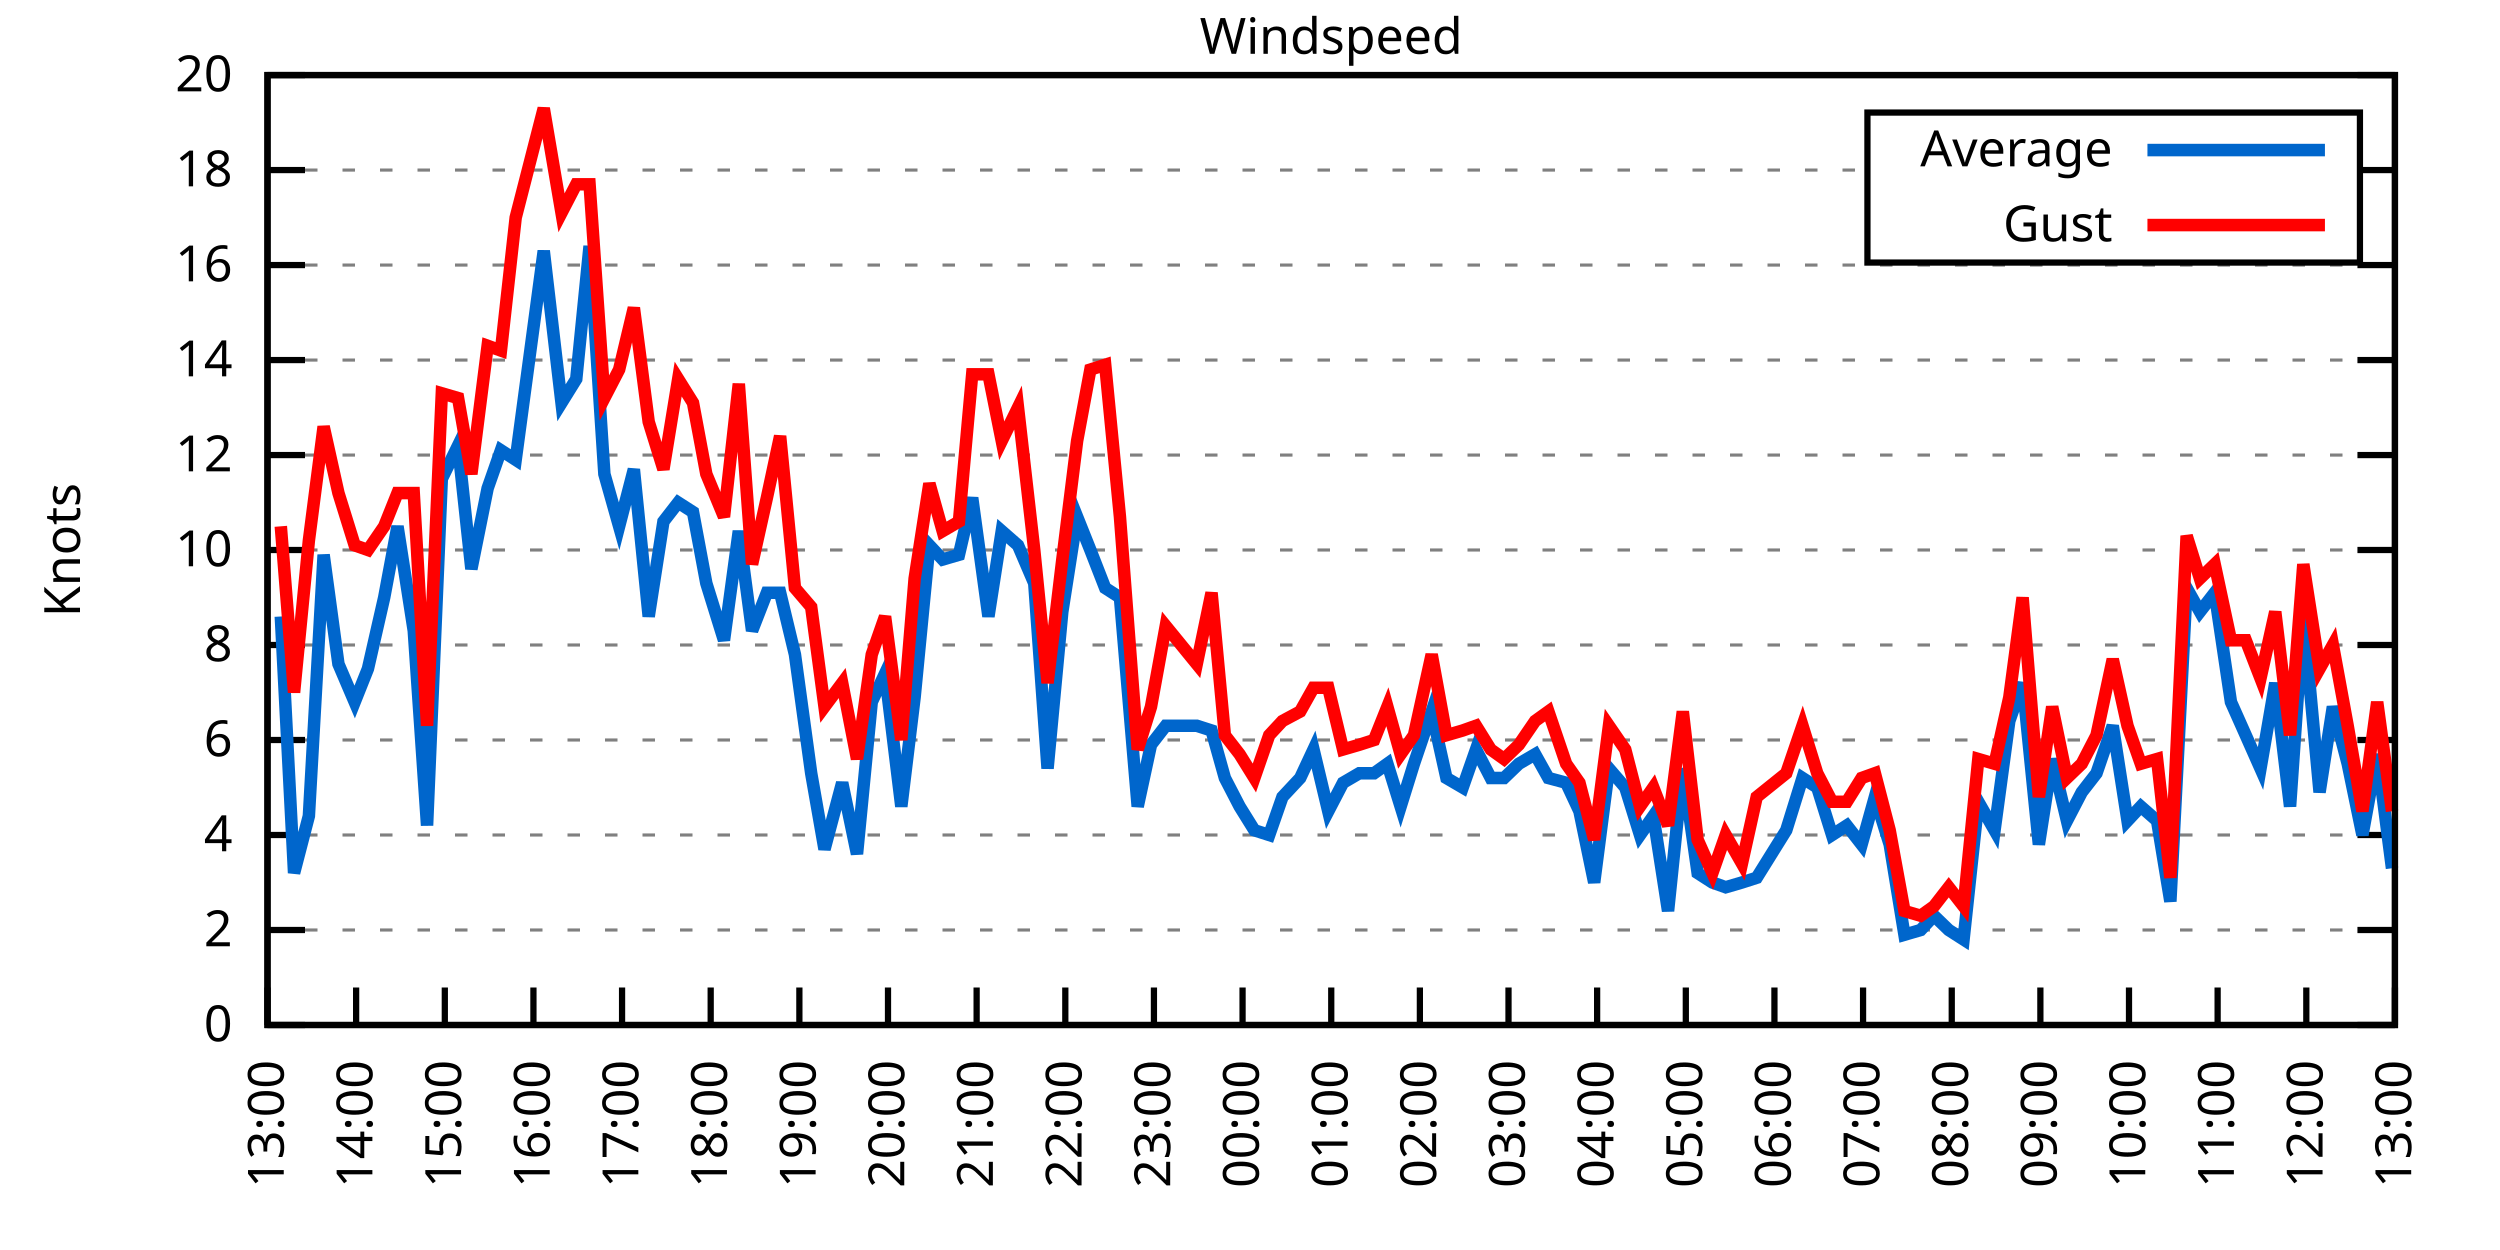
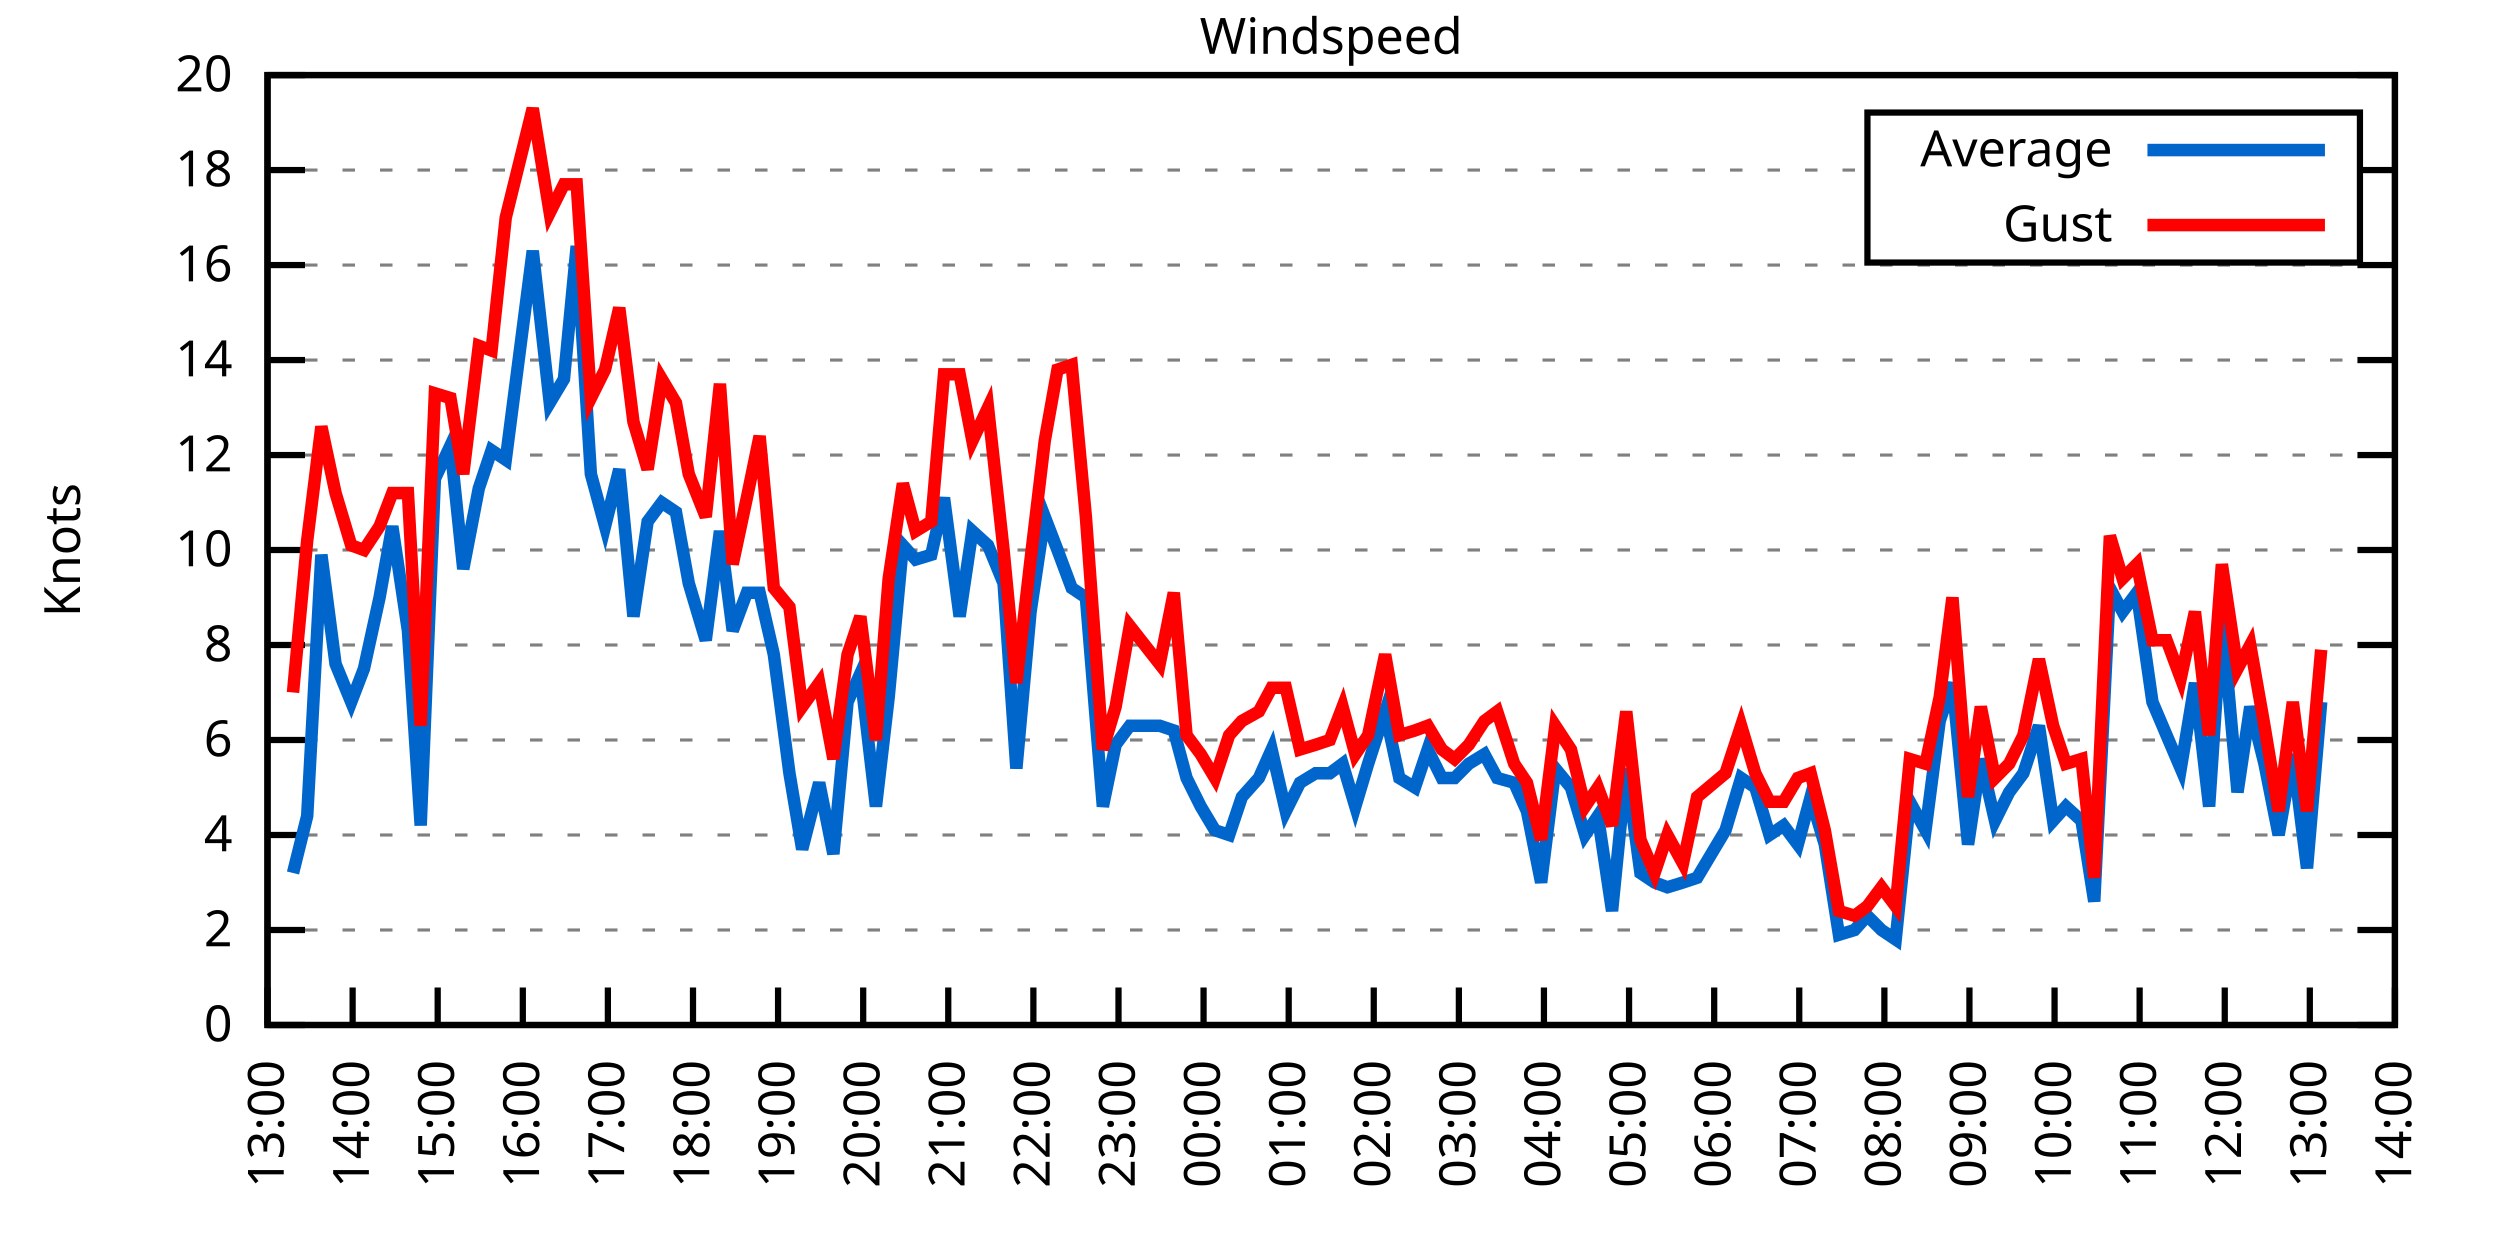
<svg xmlns="http://www.w3.org/2000/svg" xmlns:xlink="http://www.w3.org/1999/xlink" width="400" height="200" viewBox="0 0 400 200">
  <g id="gnuplot_canvas">
    <rect x="0" y="0" width="400" height="200" fill="none" />
    <defs>
      <circle id="gpDot" r="0.5" stroke-width="0.5" stroke="currentColor" />
      <path id="gpPt0" stroke-width="0.333" stroke="currentColor" d="M-1,0 h2 M0,-1 v2" />
      <path id="gpPt1" stroke-width="0.333" stroke="currentColor" d="M-1,-1 L1,1 M1,-1 L-1,1" />
      <path id="gpPt2" stroke-width="0.333" stroke="currentColor" d="M-1,0 L1,0 M0,-1 L0,1 M-1,-1 L1,1 M-1,1 L1,-1" />
      <rect id="gpPt3" stroke-width="0.333" stroke="currentColor" x="-1" y="-1" width="2" height="2" />
      <rect id="gpPt4" stroke-width="0.333" stroke="currentColor" fill="currentColor" x="-1" y="-1" width="2" height="2" />
      <circle id="gpPt5" stroke-width="0.333" stroke="currentColor" cx="0" cy="0" r="1" />
      <use xlink:href="#gpPt5" id="gpPt6" fill="currentColor" stroke="none" />
      <path id="gpPt7" stroke-width="0.333" stroke="currentColor" d="M0,-1.33 L-1.33,0.67 L1.33,0.67 z" />
      <use xlink:href="#gpPt7" id="gpPt8" fill="currentColor" stroke="none" />
      <use xlink:href="#gpPt7" id="gpPt9" stroke="currentColor" transform="rotate(180)" />
      <use xlink:href="#gpPt9" id="gpPt10" fill="currentColor" stroke="none" />
      <use xlink:href="#gpPt3" id="gpPt11" stroke="currentColor" transform="rotate(45)" />
      <use xlink:href="#gpPt11" id="gpPt12" fill="currentColor" stroke="none" />
      <path id="gpPt13" stroke-width="0.333" stroke="currentColor" d="M0,1.330 L1.265,0.411 L0.782,-1.067 L-0.782,-1.076 L-1.265,0.411 z" />
      <use xlink:href="#gpPt13" id="gpPt14" fill="currentColor" stroke="none" />
      <filter id="textbox" filterUnits="objectBoundingBox" x="0" y="0" height="1" width="1">
        <feFlood flood-color="white" flood-opacity="1" result="bgnd" />
        <feComposite in="SourceGraphic" in2="bgnd" operator="atop" />
      </filter>
      <filter id="greybox" filterUnits="objectBoundingBox" x="0" y="0" height="1" width="1">
        <feFlood flood-color="lightgrey" flood-opacity="1" result="grey" />
        <feComposite in="SourceGraphic" in2="grey" operator="atop" />
      </filter>
    </defs>
    <g fill="none" color="white" stroke="currentColor" stroke-width="1.00" stroke-linecap="butt" stroke-linejoin="miter">
</g>
    <g fill="none" color="black" stroke="currentColor" stroke-width="1.00" stroke-linecap="butt" stroke-linejoin="miter">
      <g stroke="none" shape-rendering="crispEdges">
        <polygon fill="rgb(255, 255, 255)" points="42.80,164.00 383.18,164.00 383.18,12.02 42.80,12.02 " />
      </g>
    </g>
    <g fill="none" color="black" stroke="currentColor" stroke-width="1.00" stroke-linecap="butt" stroke-linejoin="miter">
</g>
    <g fill="none" color="black" stroke="black" stroke-width="0.50" stroke-linecap="butt" stroke-linejoin="miter">
</g>
    <g fill="none" color="gray" stroke="currentColor" stroke-width="0.50" stroke-linecap="butt" stroke-linejoin="miter">
      <path stroke="gray" stroke-dasharray="2,4" class="gridline" d="M42.80,164.00 L383.19,164.00  " />
    </g>
    <g fill="none" color="gray" stroke="gray" stroke-width="1.00" stroke-linecap="butt" stroke-linejoin="miter">
</g>
    <g fill="none" color="black" stroke="currentColor" stroke-width="1.00" stroke-linecap="butt" stroke-linejoin="miter">
      <path stroke="black" d="M42.80,164.00 L48.80,164.00 M383.19,164.00 L377.19,164.00  " />
      <g transform="translate(37.20,166.60)" stroke="none" fill="black" font-family="Sans" font-size="8.00" text-anchor="end">
        <text>
          <tspan font-family="Sans"> 0</tspan>
        </text>
      </g>
    </g>
    <g fill="none" color="black" stroke="currentColor" stroke-width="1.00" stroke-linecap="butt" stroke-linejoin="miter">
</g>
    <g fill="none" color="black" stroke="black" stroke-width="0.50" stroke-linecap="butt" stroke-linejoin="miter">
</g>
    <g fill="none" color="gray" stroke="currentColor" stroke-width="0.50" stroke-linecap="butt" stroke-linejoin="miter">
      <path stroke="gray" stroke-dasharray="2,4" class="gridline" d="M42.80,148.80 L383.19,148.80  " />
    </g>
    <g fill="none" color="gray" stroke="gray" stroke-width="1.00" stroke-linecap="butt" stroke-linejoin="miter">
</g>
    <g fill="none" color="black" stroke="currentColor" stroke-width="1.00" stroke-linecap="butt" stroke-linejoin="miter">
      <path stroke="black" d="M42.80,148.80 L48.80,148.80 M383.19,148.80 L377.19,148.80  " />
      <g transform="translate(37.20,151.40)" stroke="none" fill="black" font-family="Sans" font-size="8.00" text-anchor="end">
        <text>
          <tspan font-family="Sans"> 2</tspan>
        </text>
      </g>
    </g>
    <g fill="none" color="black" stroke="currentColor" stroke-width="1.00" stroke-linecap="butt" stroke-linejoin="miter">
</g>
    <g fill="none" color="black" stroke="black" stroke-width="0.50" stroke-linecap="butt" stroke-linejoin="miter">
</g>
    <g fill="none" color="gray" stroke="currentColor" stroke-width="0.50" stroke-linecap="butt" stroke-linejoin="miter">
      <path stroke="gray" stroke-dasharray="2,4" class="gridline" d="M42.80,133.60 L383.19,133.60  " />
    </g>
    <g fill="none" color="gray" stroke="gray" stroke-width="1.00" stroke-linecap="butt" stroke-linejoin="miter">
</g>
    <g fill="none" color="black" stroke="currentColor" stroke-width="1.00" stroke-linecap="butt" stroke-linejoin="miter">
      <path stroke="black" d="M42.80,133.60 L48.80,133.60 M383.19,133.60 L377.19,133.60  " />
      <g transform="translate(37.20,136.20)" stroke="none" fill="black" font-family="Sans" font-size="8.00" text-anchor="end">
        <text>
          <tspan font-family="Sans"> 4</tspan>
        </text>
      </g>
    </g>
    <g fill="none" color="black" stroke="currentColor" stroke-width="1.00" stroke-linecap="butt" stroke-linejoin="miter">
</g>
    <g fill="none" color="black" stroke="black" stroke-width="0.50" stroke-linecap="butt" stroke-linejoin="miter">
</g>
    <g fill="none" color="gray" stroke="currentColor" stroke-width="0.50" stroke-linecap="butt" stroke-linejoin="miter">
      <path stroke="gray" stroke-dasharray="2,4" class="gridline" d="M42.80,118.40 L383.19,118.40  " />
    </g>
    <g fill="none" color="gray" stroke="gray" stroke-width="1.00" stroke-linecap="butt" stroke-linejoin="miter">
</g>
    <g fill="none" color="black" stroke="currentColor" stroke-width="1.00" stroke-linecap="butt" stroke-linejoin="miter">
      <path stroke="black" d="M42.80,118.40 L48.80,118.40 M383.19,118.40 L377.19,118.40  " />
      <g transform="translate(37.20,121.00)" stroke="none" fill="black" font-family="Sans" font-size="8.00" text-anchor="end">
        <text>
          <tspan font-family="Sans"> 6</tspan>
        </text>
      </g>
    </g>
    <g fill="none" color="black" stroke="currentColor" stroke-width="1.00" stroke-linecap="butt" stroke-linejoin="miter">
</g>
    <g fill="none" color="black" stroke="black" stroke-width="0.50" stroke-linecap="butt" stroke-linejoin="miter">
</g>
    <g fill="none" color="gray" stroke="currentColor" stroke-width="0.50" stroke-linecap="butt" stroke-linejoin="miter">
      <path stroke="gray" stroke-dasharray="2,4" class="gridline" d="M42.80,103.20 L383.19,103.20  " />
    </g>
    <g fill="none" color="gray" stroke="gray" stroke-width="1.00" stroke-linecap="butt" stroke-linejoin="miter">
</g>
    <g fill="none" color="black" stroke="currentColor" stroke-width="1.00" stroke-linecap="butt" stroke-linejoin="miter">
      <path stroke="black" d="M42.80,103.20 L48.80,103.20 M383.19,103.20 L377.19,103.20  " />
      <g transform="translate(37.20,105.80)" stroke="none" fill="black" font-family="Sans" font-size="8.00" text-anchor="end">
        <text>
          <tspan font-family="Sans"> 8</tspan>
        </text>
      </g>
    </g>
    <g fill="none" color="black" stroke="currentColor" stroke-width="1.00" stroke-linecap="butt" stroke-linejoin="miter">
</g>
    <g fill="none" color="black" stroke="black" stroke-width="0.50" stroke-linecap="butt" stroke-linejoin="miter">
</g>
    <g fill="none" color="gray" stroke="currentColor" stroke-width="0.50" stroke-linecap="butt" stroke-linejoin="miter">
      <path stroke="gray" stroke-dasharray="2,4" class="gridline" d="M42.80,88.00 L383.19,88.00  " />
    </g>
    <g fill="none" color="gray" stroke="gray" stroke-width="1.00" stroke-linecap="butt" stroke-linejoin="miter">
</g>
    <g fill="none" color="black" stroke="currentColor" stroke-width="1.00" stroke-linecap="butt" stroke-linejoin="miter">
      <path stroke="black" d="M42.80,88.00 L48.80,88.00 M383.19,88.00 L377.19,88.00  " />
      <g transform="translate(37.20,90.60)" stroke="none" fill="black" font-family="Sans" font-size="8.00" text-anchor="end">
        <text>
          <tspan font-family="Sans"> 10</tspan>
        </text>
      </g>
    </g>
    <g fill="none" color="black" stroke="currentColor" stroke-width="1.00" stroke-linecap="butt" stroke-linejoin="miter">
</g>
    <g fill="none" color="black" stroke="black" stroke-width="0.50" stroke-linecap="butt" stroke-linejoin="miter">
</g>
    <g fill="none" color="gray" stroke="currentColor" stroke-width="0.50" stroke-linecap="butt" stroke-linejoin="miter">
      <path stroke="gray" stroke-dasharray="2,4" class="gridline" d="M42.80,72.81 L383.19,72.81  " />
    </g>
    <g fill="none" color="gray" stroke="gray" stroke-width="1.00" stroke-linecap="butt" stroke-linejoin="miter">
</g>
    <g fill="none" color="black" stroke="currentColor" stroke-width="1.00" stroke-linecap="butt" stroke-linejoin="miter">
      <path stroke="black" d="M42.80,72.81 L48.80,72.81 M383.19,72.81 L377.19,72.81  " />
      <g transform="translate(37.20,75.41)" stroke="none" fill="black" font-family="Sans" font-size="8.00" text-anchor="end">
        <text>
          <tspan font-family="Sans"> 12</tspan>
        </text>
      </g>
    </g>
    <g fill="none" color="black" stroke="currentColor" stroke-width="1.00" stroke-linecap="butt" stroke-linejoin="miter">
</g>
    <g fill="none" color="black" stroke="black" stroke-width="0.50" stroke-linecap="butt" stroke-linejoin="miter">
</g>
    <g fill="none" color="gray" stroke="currentColor" stroke-width="0.50" stroke-linecap="butt" stroke-linejoin="miter">
      <path stroke="gray" stroke-dasharray="2,4" class="gridline" d="M42.80,57.61 L383.19,57.61  " />
    </g>
    <g fill="none" color="gray" stroke="gray" stroke-width="1.00" stroke-linecap="butt" stroke-linejoin="miter">
</g>
    <g fill="none" color="black" stroke="currentColor" stroke-width="1.00" stroke-linecap="butt" stroke-linejoin="miter">
      <path stroke="black" d="M42.80,57.61 L48.80,57.61 M383.19,57.61 L377.19,57.61  " />
      <g transform="translate(37.20,60.21)" stroke="none" fill="black" font-family="Sans" font-size="8.00" text-anchor="end">
        <text>
          <tspan font-family="Sans"> 14</tspan>
        </text>
      </g>
    </g>
    <g fill="none" color="black" stroke="currentColor" stroke-width="1.00" stroke-linecap="butt" stroke-linejoin="miter">
</g>
    <g fill="none" color="black" stroke="black" stroke-width="0.50" stroke-linecap="butt" stroke-linejoin="miter">
</g>
    <g fill="none" color="gray" stroke="currentColor" stroke-width="0.50" stroke-linecap="butt" stroke-linejoin="miter">
      <path stroke="gray" stroke-dasharray="2,4" class="gridline" d="M42.80,42.41 L383.19,42.41  " />
    </g>
    <g fill="none" color="gray" stroke="gray" stroke-width="1.00" stroke-linecap="butt" stroke-linejoin="miter">
</g>
    <g fill="none" color="black" stroke="currentColor" stroke-width="1.00" stroke-linecap="butt" stroke-linejoin="miter">
      <path stroke="black" d="M42.80,42.41 L48.80,42.41 M383.19,42.41 L377.19,42.41  " />
      <g transform="translate(37.20,45.01)" stroke="none" fill="black" font-family="Sans" font-size="8.00" text-anchor="end">
        <text>
          <tspan font-family="Sans"> 16</tspan>
        </text>
      </g>
    </g>
    <g fill="none" color="black" stroke="currentColor" stroke-width="1.00" stroke-linecap="butt" stroke-linejoin="miter">
</g>
    <g fill="none" color="black" stroke="black" stroke-width="0.50" stroke-linecap="butt" stroke-linejoin="miter">
</g>
    <g fill="none" color="gray" stroke="currentColor" stroke-width="0.50" stroke-linecap="butt" stroke-linejoin="miter">
      <path stroke="gray" stroke-dasharray="2,4" class="gridline" d="M42.80,27.21 L298.79,27.21 M377.59,27.21 L383.19,27.21  " />
    </g>
    <g fill="none" color="gray" stroke="gray" stroke-width="1.00" stroke-linecap="butt" stroke-linejoin="miter">
</g>
    <g fill="none" color="black" stroke="currentColor" stroke-width="1.00" stroke-linecap="butt" stroke-linejoin="miter">
      <path stroke="black" d="M42.80,27.21 L48.80,27.21 M383.19,27.21 L377.19,27.21  " />
      <g transform="translate(37.20,29.81)" stroke="none" fill="black" font-family="Sans" font-size="8.00" text-anchor="end">
        <text>
          <tspan font-family="Sans"> 18</tspan>
        </text>
      </g>
    </g>
    <g fill="none" color="black" stroke="currentColor" stroke-width="1.00" stroke-linecap="butt" stroke-linejoin="miter">
</g>
    <g fill="none" color="black" stroke="black" stroke-width="0.50" stroke-linecap="butt" stroke-linejoin="miter">
</g>
    <g fill="none" color="gray" stroke="currentColor" stroke-width="0.50" stroke-linecap="butt" stroke-linejoin="miter">
      <path stroke="gray" stroke-dasharray="2,4" class="gridline" d="M42.80,12.01 L383.19,12.01  " />
    </g>
    <g fill="none" color="gray" stroke="gray" stroke-width="1.00" stroke-linecap="butt" stroke-linejoin="miter">
</g>
    <g fill="none" color="black" stroke="currentColor" stroke-width="1.00" stroke-linecap="butt" stroke-linejoin="miter">
      <path stroke="black" d="M42.80,12.01 L48.80,12.01 M383.19,12.01 L377.19,12.01  " />
      <g transform="translate(37.20,14.61)" stroke="none" fill="black" font-family="Sans" font-size="8.00" text-anchor="end">
        <text>
          <tspan font-family="Sans"> 20</tspan>
        </text>
      </g>
    </g>
    <g fill="none" color="black" stroke="currentColor" stroke-width="1.00" stroke-linecap="butt" stroke-linejoin="miter">
      <path stroke="black" d="M42.80,164.00 L42.80,158.00  " />
      <g transform="translate(45.40,169.60) rotate(270.00)" stroke="none" fill="black" font-family="Sans" font-size="8.00" text-anchor="end">
        <text>
          <tspan font-family="Sans">13:00</tspan>
        </text>
      </g>
    </g>
    <g fill="none" color="black" stroke="currentColor" stroke-width="1.00" stroke-linecap="butt" stroke-linejoin="miter">
-       <path stroke="black" d="M56.98,164.00 L56.98,158.00  " />
-       <g transform="translate(59.58,169.60) rotate(270.00)" stroke="none" fill="black" font-family="Sans" font-size="8.00" text-anchor="end">
+       <path stroke="black" d="M56.42,164.00 L56.42,158.00  " />
+       <g transform="translate(59.02,169.60) rotate(270.00)" stroke="none" fill="black" font-family="Sans" font-size="8.00" text-anchor="end">
        <text>
          <tspan font-family="Sans">14:00</tspan>
        </text>
      </g>
    </g>
    <g fill="none" color="black" stroke="currentColor" stroke-width="1.00" stroke-linecap="butt" stroke-linejoin="miter">
-       <path stroke="black" d="M71.17,164.00 L71.17,158.00  " />
-       <g transform="translate(73.77,169.60) rotate(270.00)" stroke="none" fill="black" font-family="Sans" font-size="8.00" text-anchor="end">
+       <path stroke="black" d="M70.03,164.00 L70.03,158.00  " />
+       <g transform="translate(72.63,169.60) rotate(270.00)" stroke="none" fill="black" font-family="Sans" font-size="8.00" text-anchor="end">
        <text>
          <tspan font-family="Sans">15:00</tspan>
        </text>
      </g>
    </g>
    <g fill="none" color="black" stroke="currentColor" stroke-width="1.00" stroke-linecap="butt" stroke-linejoin="miter">
-       <path stroke="black" d="M85.35,164.00 L85.35,158.00  " />
-       <g transform="translate(87.95,169.60) rotate(270.00)" stroke="none" fill="black" font-family="Sans" font-size="8.00" text-anchor="end">
+       <path stroke="black" d="M83.65,164.00 L83.65,158.00  " />
+       <g transform="translate(86.25,169.60) rotate(270.00)" stroke="none" fill="black" font-family="Sans" font-size="8.00" text-anchor="end">
        <text>
          <tspan font-family="Sans">16:00</tspan>
        </text>
      </g>
    </g>
    <g fill="none" color="black" stroke="currentColor" stroke-width="1.00" stroke-linecap="butt" stroke-linejoin="miter">
-       <path stroke="black" d="M99.53,164.00 L99.53,158.00  " />
-       <g transform="translate(102.13,169.60) rotate(270.00)" stroke="none" fill="black" font-family="Sans" font-size="8.00" text-anchor="end">
+       <path stroke="black" d="M97.26,164.00 L97.26,158.00  " />
+       <g transform="translate(99.86,169.60) rotate(270.00)" stroke="none" fill="black" font-family="Sans" font-size="8.00" text-anchor="end">
        <text>
          <tspan font-family="Sans">17:00</tspan>
        </text>
      </g>
    </g>
    <g fill="none" color="black" stroke="currentColor" stroke-width="1.00" stroke-linecap="butt" stroke-linejoin="miter">
-       <path stroke="black" d="M113.71,164.00 L113.71,158.00  " />
-       <g transform="translate(116.31,169.60) rotate(270.00)" stroke="none" fill="black" font-family="Sans" font-size="8.00" text-anchor="end">
+       <path stroke="black" d="M110.88,164.00 L110.88,158.00  " />
+       <g transform="translate(113.48,169.60) rotate(270.00)" stroke="none" fill="black" font-family="Sans" font-size="8.00" text-anchor="end">
        <text>
          <tspan font-family="Sans">18:00</tspan>
        </text>
      </g>
    </g>
    <g fill="none" color="black" stroke="currentColor" stroke-width="1.00" stroke-linecap="butt" stroke-linejoin="miter">
-       <path stroke="black" d="M127.90,164.00 L127.90,158.00  " />
-       <g transform="translate(130.50,169.60) rotate(270.00)" stroke="none" fill="black" font-family="Sans" font-size="8.00" text-anchor="end">
+       <path stroke="black" d="M124.49,164.00 L124.49,158.00  " />
+       <g transform="translate(127.09,169.60) rotate(270.00)" stroke="none" fill="black" font-family="Sans" font-size="8.00" text-anchor="end">
        <text>
          <tspan font-family="Sans">19:00</tspan>
        </text>
      </g>
    </g>
    <g fill="none" color="black" stroke="currentColor" stroke-width="1.00" stroke-linecap="butt" stroke-linejoin="miter">
-       <path stroke="black" d="M142.08,164.00 L142.08,158.00  " />
-       <g transform="translate(144.68,169.60) rotate(270.00)" stroke="none" fill="black" font-family="Sans" font-size="8.00" text-anchor="end">
+       <path stroke="black" d="M138.11,164.00 L138.11,158.00  " />
+       <g transform="translate(140.71,169.60) rotate(270.00)" stroke="none" fill="black" font-family="Sans" font-size="8.00" text-anchor="end">
        <text>
          <tspan font-family="Sans">20:00</tspan>
        </text>
      </g>
    </g>
    <g fill="none" color="black" stroke="currentColor" stroke-width="1.00" stroke-linecap="butt" stroke-linejoin="miter">
-       <path stroke="black" d="M156.26,164.00 L156.26,158.00  " />
-       <g transform="translate(158.86,169.60) rotate(270.00)" stroke="none" fill="black" font-family="Sans" font-size="8.00" text-anchor="end">
+       <path stroke="black" d="M151.72,164.00 L151.72,158.00  " />
+       <g transform="translate(154.32,169.60) rotate(270.00)" stroke="none" fill="black" font-family="Sans" font-size="8.00" text-anchor="end">
        <text>
          <tspan font-family="Sans">21:00</tspan>
        </text>
      </g>
    </g>
    <g fill="none" color="black" stroke="currentColor" stroke-width="1.00" stroke-linecap="butt" stroke-linejoin="miter">
-       <path stroke="black" d="M170.45,164.00 L170.45,158.00  " />
-       <g transform="translate(173.05,169.60) rotate(270.00)" stroke="none" fill="black" font-family="Sans" font-size="8.00" text-anchor="end">
+       <path stroke="black" d="M165.34,164.00 L165.34,158.00  " />
+       <g transform="translate(167.94,169.60) rotate(270.00)" stroke="none" fill="black" font-family="Sans" font-size="8.00" text-anchor="end">
        <text>
          <tspan font-family="Sans">22:00</tspan>
        </text>
      </g>
    </g>
    <g fill="none" color="black" stroke="currentColor" stroke-width="1.00" stroke-linecap="butt" stroke-linejoin="miter">
-       <path stroke="black" d="M184.63,164.00 L184.63,158.00  " />
-       <g transform="translate(187.23,169.60) rotate(270.00)" stroke="none" fill="black" font-family="Sans" font-size="8.00" text-anchor="end">
+       <path stroke="black" d="M178.96,164.00 L178.96,158.00  " />
+       <g transform="translate(181.56,169.60) rotate(270.00)" stroke="none" fill="black" font-family="Sans" font-size="8.00" text-anchor="end">
        <text>
          <tspan font-family="Sans">23:00</tspan>
        </text>
      </g>
    </g>
    <g fill="none" color="black" stroke="currentColor" stroke-width="1.00" stroke-linecap="butt" stroke-linejoin="miter">
-       <path stroke="black" d="M198.81,164.00 L198.81,158.00  " />
-       <g transform="translate(201.41,169.60) rotate(270.00)" stroke="none" fill="black" font-family="Sans" font-size="8.00" text-anchor="end">
+       <path stroke="black" d="M192.57,164.00 L192.57,158.00  " />
+       <g transform="translate(195.17,169.60) rotate(270.00)" stroke="none" fill="black" font-family="Sans" font-size="8.00" text-anchor="end">
        <text>
          <tspan font-family="Sans">00:00</tspan>
        </text>
      </g>
    </g>
    <g fill="none" color="black" stroke="currentColor" stroke-width="1.00" stroke-linecap="butt" stroke-linejoin="miter">
-       <path stroke="black" d="M213.00,164.00 L213.00,158.00  " />
-       <g transform="translate(215.60,169.60) rotate(270.00)" stroke="none" fill="black" font-family="Sans" font-size="8.00" text-anchor="end">
+       <path stroke="black" d="M206.19,164.00 L206.19,158.00  " />
+       <g transform="translate(208.79,169.60) rotate(270.00)" stroke="none" fill="black" font-family="Sans" font-size="8.00" text-anchor="end">
        <text>
          <tspan font-family="Sans">01:00</tspan>
        </text>
      </g>
    </g>
    <g fill="none" color="black" stroke="currentColor" stroke-width="1.00" stroke-linecap="butt" stroke-linejoin="miter">
-       <path stroke="black" d="M227.18,164.00 L227.18,158.00  " />
-       <g transform="translate(229.78,169.60) rotate(270.00)" stroke="none" fill="black" font-family="Sans" font-size="8.00" text-anchor="end">
+       <path stroke="black" d="M219.80,164.00 L219.80,158.00  " />
+       <g transform="translate(222.40,169.60) rotate(270.00)" stroke="none" fill="black" font-family="Sans" font-size="8.00" text-anchor="end">
        <text>
          <tspan font-family="Sans">02:00</tspan>
        </text>
      </g>
    </g>
    <g fill="none" color="black" stroke="currentColor" stroke-width="1.00" stroke-linecap="butt" stroke-linejoin="miter">
-       <path stroke="black" d="M241.36,164.00 L241.36,158.00  " />
-       <g transform="translate(243.96,169.60) rotate(270.00)" stroke="none" fill="black" font-family="Sans" font-size="8.00" text-anchor="end">
+       <path stroke="black" d="M233.42,164.00 L233.42,158.00  " />
+       <g transform="translate(236.02,169.60) rotate(270.00)" stroke="none" fill="black" font-family="Sans" font-size="8.00" text-anchor="end">
        <text>
          <tspan font-family="Sans">03:00</tspan>
        </text>
      </g>
    </g>
    <g fill="none" color="black" stroke="currentColor" stroke-width="1.00" stroke-linecap="butt" stroke-linejoin="miter">
-       <path stroke="black" d="M255.54,164.00 L255.54,158.00  " />
-       <g transform="translate(258.14,169.60) rotate(270.00)" stroke="none" fill="black" font-family="Sans" font-size="8.00" text-anchor="end">
+       <path stroke="black" d="M247.03,164.00 L247.03,158.00  " />
+       <g transform="translate(249.63,169.60) rotate(270.00)" stroke="none" fill="black" font-family="Sans" font-size="8.00" text-anchor="end">
        <text>
          <tspan font-family="Sans">04:00</tspan>
        </text>
      </g>
    </g>
    <g fill="none" color="black" stroke="currentColor" stroke-width="1.00" stroke-linecap="butt" stroke-linejoin="miter">
-       <path stroke="black" d="M269.73,164.00 L269.73,158.00  " />
-       <g transform="translate(272.33,169.60) rotate(270.00)" stroke="none" fill="black" font-family="Sans" font-size="8.00" text-anchor="end">
+       <path stroke="black" d="M260.65,164.00 L260.65,158.00  " />
+       <g transform="translate(263.25,169.60) rotate(270.00)" stroke="none" fill="black" font-family="Sans" font-size="8.00" text-anchor="end">
        <text>
          <tspan font-family="Sans">05:00</tspan>
        </text>
      </g>
    </g>
    <g fill="none" color="black" stroke="currentColor" stroke-width="1.00" stroke-linecap="butt" stroke-linejoin="miter">
-       <path stroke="black" d="M283.91,164.00 L283.91,158.00  " />
-       <g transform="translate(286.51,169.60) rotate(270.00)" stroke="none" fill="black" font-family="Sans" font-size="8.00" text-anchor="end">
+       <path stroke="black" d="M274.27,164.00 L274.27,158.00  " />
+       <g transform="translate(276.87,169.60) rotate(270.00)" stroke="none" fill="black" font-family="Sans" font-size="8.00" text-anchor="end">
        <text>
          <tspan font-family="Sans">06:00</tspan>
        </text>
      </g>
    </g>
    <g fill="none" color="black" stroke="currentColor" stroke-width="1.00" stroke-linecap="butt" stroke-linejoin="miter">
-       <path stroke="black" d="M298.09,164.00 L298.09,158.00  " />
-       <g transform="translate(300.69,169.60) rotate(270.00)" stroke="none" fill="black" font-family="Sans" font-size="8.00" text-anchor="end">
+       <path stroke="black" d="M287.88,164.00 L287.88,158.00  " />
+       <g transform="translate(290.48,169.60) rotate(270.00)" stroke="none" fill="black" font-family="Sans" font-size="8.00" text-anchor="end">
        <text>
          <tspan font-family="Sans">07:00</tspan>
        </text>
      </g>
    </g>
    <g fill="none" color="black" stroke="currentColor" stroke-width="1.00" stroke-linecap="butt" stroke-linejoin="miter">
-       <path stroke="black" d="M312.28,164.00 L312.28,158.00  " />
-       <g transform="translate(314.88,169.60) rotate(270.00)" stroke="none" fill="black" font-family="Sans" font-size="8.00" text-anchor="end">
+       <path stroke="black" d="M301.50,164.00 L301.50,158.00  " />
+       <g transform="translate(304.10,169.60) rotate(270.00)" stroke="none" fill="black" font-family="Sans" font-size="8.00" text-anchor="end">
        <text>
          <tspan font-family="Sans">08:00</tspan>
        </text>
      </g>
    </g>
    <g fill="none" color="black" stroke="currentColor" stroke-width="1.00" stroke-linecap="butt" stroke-linejoin="miter">
-       <path stroke="black" d="M326.46,164.00 L326.46,158.00  " />
-       <g transform="translate(329.06,169.60) rotate(270.00)" stroke="none" fill="black" font-family="Sans" font-size="8.00" text-anchor="end">
+       <path stroke="black" d="M315.11,164.00 L315.11,158.00  " />
+       <g transform="translate(317.71,169.60) rotate(270.00)" stroke="none" fill="black" font-family="Sans" font-size="8.00" text-anchor="end">
        <text>
          <tspan font-family="Sans">09:00</tspan>
        </text>
      </g>
    </g>
    <g fill="none" color="black" stroke="currentColor" stroke-width="1.00" stroke-linecap="butt" stroke-linejoin="miter">
-       <path stroke="black" d="M340.64,164.00 L340.64,158.00  " />
-       <g transform="translate(343.24,169.60) rotate(270.00)" stroke="none" fill="black" font-family="Sans" font-size="8.00" text-anchor="end">
+       <path stroke="black" d="M328.73,164.00 L328.73,158.00  " />
+       <g transform="translate(331.33,169.60) rotate(270.00)" stroke="none" fill="black" font-family="Sans" font-size="8.00" text-anchor="end">
        <text>
          <tspan font-family="Sans">10:00</tspan>
        </text>
      </g>
    </g>
    <g fill="none" color="black" stroke="currentColor" stroke-width="1.00" stroke-linecap="butt" stroke-linejoin="miter">
-       <path stroke="black" d="M354.82,164.00 L354.82,158.00  " />
-       <g transform="translate(357.42,169.60) rotate(270.00)" stroke="none" fill="black" font-family="Sans" font-size="8.00" text-anchor="end">
+       <path stroke="black" d="M342.34,164.00 L342.34,158.00  " />
+       <g transform="translate(344.94,169.60) rotate(270.00)" stroke="none" fill="black" font-family="Sans" font-size="8.00" text-anchor="end">
        <text>
          <tspan font-family="Sans">11:00</tspan>
        </text>
      </g>
    </g>
    <g fill="none" color="black" stroke="currentColor" stroke-width="1.00" stroke-linecap="butt" stroke-linejoin="miter">
-       <path stroke="black" d="M369.01,164.00 L369.01,158.00  " />
-       <g transform="translate(371.61,169.60) rotate(270.00)" stroke="none" fill="black" font-family="Sans" font-size="8.00" text-anchor="end">
+       <path stroke="black" d="M355.96,164.00 L355.96,158.00  " />
+       <g transform="translate(358.56,169.60) rotate(270.00)" stroke="none" fill="black" font-family="Sans" font-size="8.00" text-anchor="end">
        <text>
          <tspan font-family="Sans">12:00</tspan>
+         </text>
+       </g>
+     </g>
+     <g fill="none" color="black" stroke="currentColor" stroke-width="1.00" stroke-linecap="butt" stroke-linejoin="miter">
+       <path stroke="black" d="M369.57,164.00 L369.57,158.00  " />
+       <g transform="translate(372.17,169.60) rotate(270.00)" stroke="none" fill="black" font-family="Sans" font-size="8.00" text-anchor="end">
+         <text>
+           <tspan font-family="Sans">13:00</tspan>
        </text>
      </g>
    </g>
    <g fill="none" color="black" stroke="currentColor" stroke-width="1.00" stroke-linecap="butt" stroke-linejoin="miter">
      <path stroke="black" d="M383.19,164.00 L383.19,158.00  " />
      <g transform="translate(385.79,169.60) rotate(270.00)" stroke="none" fill="black" font-family="Sans" font-size="8.00" text-anchor="end">
        <text>
-           <tspan font-family="Sans">13:00</tspan>
+           <tspan font-family="Sans">14:00</tspan>
        </text>
      </g>
    </g>
    <g fill="none" color="black" stroke="currentColor" stroke-width="1.00" stroke-linecap="butt" stroke-linejoin="miter">
</g>
    <g fill="none" color="black" stroke="currentColor" stroke-width="1.00" stroke-linecap="butt" stroke-linejoin="miter">
      <path stroke="black" d="M42.80,12.01 L42.80,164.00 L383.19,164.00 L383.19,12.01 L42.80,12.01 Z  " />
    </g>
    <g fill="none" color="black" stroke="currentColor" stroke-width="1.00" stroke-linecap="butt" stroke-linejoin="miter">
</g>
    <g fill="none" color="black" stroke="currentColor" stroke-width="1.00" stroke-linecap="butt" stroke-linejoin="miter">
      <path stroke="black" d="M298.79,42.01 L298.79,18.01 L377.59,18.01 L377.59,42.01 L298.79,42.01 Z  " />
    </g>
    <g id="Windspeed_plot_1">
      <g fill="none" color="white" stroke="black" stroke-width="2.00" stroke-linecap="butt" stroke-linejoin="miter">
</g>
      <g fill="none" color="black" stroke="currentColor" stroke-width="2.00" stroke-linecap="butt" stroke-linejoin="miter">
        <g transform="translate(337.99,26.61)" stroke="none" fill="black" font-family="Sans" font-size="8.00" text-anchor="end">
          <text>
            <tspan font-family="Sans">Average</tspan>
          </text>
        </g>
      </g>
      <g fill="none" color="black" stroke="currentColor" stroke-width="2.00" stroke-linecap="butt" stroke-linejoin="miter">
-         <path stroke="rgb(  0, 102, 204)" d="M343.59,24.01 L371.99,24.01 M44.93,98.64 L47.05,139.68 L49.42,130.56 L51.78,88.76 L54.15,106.24 L56.75,112.32   L58.87,107.00 L61.47,95.60 L63.60,84.21 L66.20,100.92 L68.33,132.08 L70.69,76.61 L73.29,71.29 L75.42,91.04   L78.02,78.13 L80.15,72.05 L82.51,73.57 L87.00,40.13 L89.84,64.45 L92.20,60.65 L94.33,39.37 L96.70,75.85   L99.06,84.21 L101.42,75.09 L103.79,98.64 L106.15,83.45 L108.51,80.41 L110.88,81.93 L113.01,93.32 L115.84,102.44   L118.21,84.97 L120.33,100.92 L122.70,94.84 L124.82,94.84 L127.19,104.72 L129.79,123.72 L131.92,135.88 L134.75,125.24   L137.12,136.64 L139.48,112.32 L141.61,107.76 L144.21,129.04 L146.34,111.56 L148.70,87.25 L150.83,89.52 L153.43,88.76   L155.55,79.65 L158.15,98.64 L160.28,84.97 L162.88,87.25 L165.48,93.32 L167.61,122.96 L169.97,97.88 L172.34,82.69   L174.46,88.00 L176.83,94.08 L179.19,95.60 L182.03,129.04 L184.16,119.16 L186.52,116.12 L191.48,116.12 L193.85,116.88   L195.98,124.48 L198.34,129.04 L200.70,132.84 L203.07,133.60 L205.19,127.52 L208.03,124.48 L210.16,119.92 L212.52,129.80   L214.89,125.24 L217.49,123.72 L219.85,123.72 L221.98,122.20 L224.10,129.04 L226.23,122.20 L229.07,113.84 L231.43,124.48   L234.03,126.00 L236.16,119.92 L238.52,124.48 L240.65,124.48 L243.02,122.20 L245.62,120.68 L247.74,124.48 L250.58,125.24   L252.71,129.80 L255.07,141.20 L257.43,122.96 L260.04,126.00 L262.40,133.60 L264.53,130.56 L266.89,145.76 L269.25,122.96   L271.62,139.68 L273.98,141.20 L276.11,141.96 L278.71,141.20 L281.07,140.44 L285.80,132.84 L288.40,124.48 L290.76,126.00   L293.13,133.60 L295.49,132.08 L297.86,135.12 L299.98,127.52 L302.35,135.12 L304.71,149.56 L307.31,148.80 L309.44,146.52   L311.80,148.80 L314.17,150.32 L316.53,128.28 L319.13,132.84 L321.49,115.36 L323.62,109.28 L326.22,135.12 L328.35,121.44   L330.71,131.32 L333.08,126.76 L335.44,123.72 L338.04,116.12 L340.40,131.32 L342.53,129.04 L345.13,131.32 L347.26,144.24   L349.86,94.08 L351.99,97.88 L354.35,94.84 L356.95,112.32 L359.32,117.64 L361.68,122.96 L364.04,109.28 L366.41,129.04   L368.53,98.64 L371.13,126.76 L373.26,113.08 L375.63,122.20 L377.99,133.60 L380.35,120.68 L382.72,138.92  " />
+         <path stroke="rgb(  0, 102, 204)" d="M343.59,24.01 L371.99,24.01 M46.88,139.68 L49.15,130.56 L51.42,88.76 L53.69,106.24 L56.19,112.32 L58.23,107.00   L60.73,95.60 L62.77,84.21 L65.27,100.92 L67.31,132.08 L69.58,76.61 L72.07,71.29 L74.12,91.04 L76.61,78.13   L78.65,72.05 L80.92,73.57 L85.24,40.13 L87.96,64.45 L90.23,60.65 L92.27,39.37 L94.54,75.85 L96.81,84.21   L99.08,75.09 L101.35,98.64 L103.62,83.45 L105.89,80.41 L108.15,81.93 L110.20,93.32 L112.92,102.44 L115.19,84.97   L117.23,100.92 L119.50,94.84 L121.54,94.84 L123.81,104.72 L126.31,123.72 L128.35,135.88 L131.07,125.24 L133.34,136.64   L135.61,112.32 L137.66,107.76 L140.15,129.04 L142.19,111.56 L144.46,87.25 L146.51,89.52 L149.00,88.76 L151.04,79.65   L153.54,98.64 L155.58,84.97 L158.08,87.25 L160.57,93.32 L162.62,122.96 L164.89,97.88 L167.16,82.69 L169.20,88.00   L171.47,94.08 L173.74,95.60 L176.46,129.04 L178.50,119.16 L180.77,116.12 L185.54,116.12 L187.81,116.88 L189.85,124.48   L192.12,129.04 L194.39,132.84 L196.66,133.60 L198.70,127.52 L201.42,124.48 L203.46,119.92 L205.73,129.80 L208.00,125.24   L210.50,123.72 L212.77,123.72 L214.81,122.20 L216.85,129.04 L218.90,122.20 L221.62,113.84 L223.89,124.48 L226.38,126.00   L228.43,119.92 L230.70,124.48 L232.74,124.48 L235.01,122.20 L237.50,120.68 L239.55,124.48 L242.27,125.24 L244.31,129.80   L246.58,141.20 L248.85,122.96 L251.35,126.00 L253.61,133.60 L255.66,130.56 L257.93,145.76 L260.20,122.96 L262.47,139.68   L264.73,141.20 L266.78,141.96 L269.27,141.20 L271.54,140.44 L276.08,132.84 L278.58,124.48 L280.85,126.00 L283.12,133.60   L285.38,132.08 L287.65,135.12 L289.70,127.52 L291.97,135.12 L294.23,149.56 L296.73,148.80 L298.77,146.52 L301.04,148.80   L303.31,150.32 L305.58,128.28 L308.08,132.84 L310.35,115.36 L312.39,109.28 L314.89,135.12 L316.93,121.44 L319.20,131.32   L321.47,126.76 L323.74,123.72 L326.23,116.12 L328.50,131.32 L330.54,129.04 L333.04,131.32 L335.08,144.24 L337.58,94.08   L339.62,97.88 L341.89,94.84 L344.39,112.32 L346.65,117.64 L348.92,122.96 L351.19,109.28 L353.46,129.04 L355.50,98.64   L358.00,126.76 L360.04,113.08 L362.31,122.20 L364.58,133.60 L366.85,120.68 L369.12,138.92 L371.39,112.32  " />
      </g>
    </g>
    <g id="Windspeed_plot_2">
      <g fill="none" color="black" stroke="currentColor" stroke-width="2.00" stroke-linecap="butt" stroke-linejoin="miter">
        <g transform="translate(337.99,38.61)" stroke="none" fill="black" font-family="Sans" font-size="8.00" text-anchor="end">
          <text>
            <tspan font-family="Sans">Gust</tspan>
          </text>
        </g>
      </g>
      <g fill="none" color="black" stroke="currentColor" stroke-width="2.00" stroke-linecap="butt" stroke-linejoin="miter">
-         <path stroke="rgb(255,   0,   0)" d="M343.59,36.01 L371.99,36.01 M44.93,84.21 L47.05,110.80 L49.42,86.49 L51.78,68.25 L54.15,78.89 L56.75,87.25   L58.87,88.00 L61.47,84.21 L63.60,78.89 L66.20,78.89 L68.33,116.12 L70.69,62.93 L73.29,63.69 L75.42,75.85   L78.02,55.33 L80.15,56.09 L82.51,34.81 L87.00,17.33 L89.84,34.05 L92.20,29.49 L94.33,29.49 L96.70,63.69   L99.06,59.13 L101.42,49.25 L103.79,67.49 L106.15,75.09 L108.51,60.65 L110.88,64.45 L113.01,75.85 L115.84,82.69   L118.21,61.41 L120.33,90.28 L122.70,79.65 L124.82,69.77 L127.19,94.08 L129.79,97.12 L131.92,113.08 L134.75,109.28   L137.12,121.44 L139.48,104.72 L141.61,98.64 L144.21,118.40 L146.34,92.56 L148.70,77.37 L150.83,84.97 L153.43,83.45   L155.55,59.89 L158.15,59.89 L160.28,70.53 L162.88,65.21 L165.48,88.00 L167.61,109.28 L169.97,89.52 L172.34,70.53   L174.46,59.13 L176.83,58.37 L179.19,82.69 L182.03,119.92 L184.16,113.08 L186.52,100.16 L191.48,106.24 L193.85,94.84   L195.98,117.64 L198.34,120.68 L200.70,124.48 L203.07,117.64 L205.19,115.36 L208.03,113.84 L210.16,110.04 L212.52,110.04   L214.89,119.92 L217.49,119.16 L219.85,118.40 L221.98,113.08 L224.10,120.68 L226.23,117.64 L229.07,104.72 L231.43,117.64   L234.03,116.88 L236.16,116.12 L238.52,119.92 L240.65,121.44 L243.02,119.16 L245.62,115.36 L247.74,113.84 L250.58,122.20   L252.71,125.24 L255.07,134.36 L257.43,116.12 L260.04,119.92 L262.40,129.04 L264.53,126.00 L266.89,132.08 L269.25,113.84   L271.62,134.36 L273.98,139.68 L276.11,133.60 L278.71,138.16 L281.07,127.52 L285.80,123.72 L288.40,116.12 L290.76,123.72   L293.13,128.28 L295.49,128.28 L297.86,124.48 L299.98,123.72 L302.35,132.84 L304.71,145.76 L307.31,146.52 L309.44,145.00   L311.80,141.96 L314.17,145.00 L316.53,121.44 L319.13,122.20 L321.49,111.56 L323.62,95.60 L326.22,127.52 L328.35,113.08   L330.71,124.48 L333.08,122.20 L335.44,117.64 L338.04,105.48 L340.40,116.12 L342.53,122.20 L345.13,121.44 L347.26,140.44   L349.86,85.73 L351.99,92.56 L354.35,90.28 L356.95,102.44 L359.32,102.44 L361.68,108.52 L364.04,97.88 L366.41,117.64   L368.53,90.28 L371.13,107.00 L373.26,103.20 L375.63,116.12 L377.99,129.80 L380.35,112.32 L382.72,129.80  " />
+         <path stroke="rgb(255,   0,   0)" d="M343.59,36.01 L371.99,36.01 M46.88,110.80 L49.15,86.49 L51.42,68.25 L53.69,78.89 L56.19,87.25 L58.23,88.00   L60.73,84.21 L62.77,78.89 L65.27,78.89 L67.31,116.12 L69.58,62.93 L72.07,63.69 L74.12,75.85 L76.61,55.33   L78.65,56.09 L80.92,34.81 L85.24,17.33 L87.96,34.05 L90.23,29.49 L92.27,29.49 L94.54,63.69 L96.81,59.13   L99.08,49.25 L101.35,67.49 L103.62,75.09 L105.89,60.65 L108.15,64.45 L110.20,75.85 L112.92,82.69 L115.19,61.41   L117.23,90.28 L119.50,79.65 L121.54,69.77 L123.81,94.08 L126.31,97.12 L128.35,113.08 L131.07,109.28 L133.34,121.44   L135.61,104.72 L137.66,98.64 L140.15,118.40 L142.19,92.56 L144.46,77.37 L146.51,84.97 L149.00,83.45 L151.04,59.89   L153.54,59.89 L155.58,70.53 L158.08,65.21 L160.57,88.00 L162.62,109.28 L164.89,89.52 L167.16,70.53 L169.20,59.13   L171.47,58.37 L173.74,82.69 L176.46,119.92 L178.50,113.08 L180.77,100.16 L185.54,106.24 L187.81,94.84 L189.85,117.64   L192.12,120.68 L194.39,124.48 L196.66,117.64 L198.70,115.36 L201.42,113.84 L203.46,110.04 L205.73,110.04 L208.00,119.92   L210.50,119.16 L212.77,118.40 L214.81,113.08 L216.85,120.68 L218.90,117.64 L221.62,104.72 L223.89,117.64 L226.38,116.88   L228.43,116.12 L230.70,119.92 L232.74,121.44 L235.01,119.16 L237.50,115.36 L239.55,113.84 L242.27,122.20 L244.31,125.24   L246.58,134.36 L248.85,116.12 L251.35,119.92 L253.61,129.04 L255.66,126.00 L257.93,132.08 L260.20,113.84 L262.47,134.36   L264.73,139.68 L266.78,133.60 L269.27,138.16 L271.54,127.52 L276.08,123.72 L278.58,116.12 L280.85,123.72 L283.12,128.28   L285.38,128.28 L287.65,124.48 L289.70,123.72 L291.97,132.84 L294.23,145.76 L296.73,146.52 L298.77,145.00 L301.04,141.96   L303.31,145.00 L305.58,121.44 L308.08,122.20 L310.35,111.56 L312.39,95.60 L314.89,127.52 L316.93,113.08 L319.20,124.48   L321.47,122.20 L323.74,117.64 L326.23,105.48 L328.50,116.12 L330.54,122.20 L333.04,121.44 L335.08,140.44 L337.58,85.73   L339.62,92.56 L341.89,90.28 L344.39,102.44 L346.65,102.44 L348.92,108.52 L351.19,97.88 L353.46,117.64 L355.50,90.28   L358.00,107.00 L360.04,103.20 L362.31,116.12 L364.58,129.80 L366.85,112.32 L369.12,129.80 L371.39,103.96  " />
      </g>
    </g>
    <g fill="none" color="black" stroke="currentColor" stroke-width="2.00" stroke-linecap="butt" stroke-linejoin="miter">
</g>
    <g fill="none" color="black" stroke="black" stroke-width="1.00" stroke-linecap="butt" stroke-linejoin="miter">
</g>
    <g fill="none" color="black" stroke="currentColor" stroke-width="1.00" stroke-linecap="butt" stroke-linejoin="miter">
      <path stroke="black" d="M42.80,12.01 L42.80,164.00 L383.19,164.00 L383.19,12.01 L42.80,12.01 Z  " />
      <g transform="translate(12.80,88.01) rotate(270.00)" stroke="none" fill="black" font-family="Sans" font-size="8.00" text-anchor="middle">
        <text>
          <tspan font-family="Sans">Knots</tspan>
        </text>
      </g>
    </g>
    <g fill="none" color="black" stroke="currentColor" stroke-width="1.00" stroke-linecap="butt" stroke-linejoin="miter">
</g>
    <g fill="none" color="black" stroke="currentColor" stroke-width="1.00" stroke-linecap="butt" stroke-linejoin="miter">
      <g transform="translate(212.99,8.61)" stroke="none" fill="black" font-family="Sans" font-size="8.00" text-anchor="middle">
        <text>
          <tspan font-family="Sans">Windspeed</tspan>
        </text>
      </g>
    </g>
    <g fill="none" color="black" stroke="currentColor" stroke-width="1.00" stroke-linecap="butt" stroke-linejoin="miter">
</g>
  </g>
</svg>
